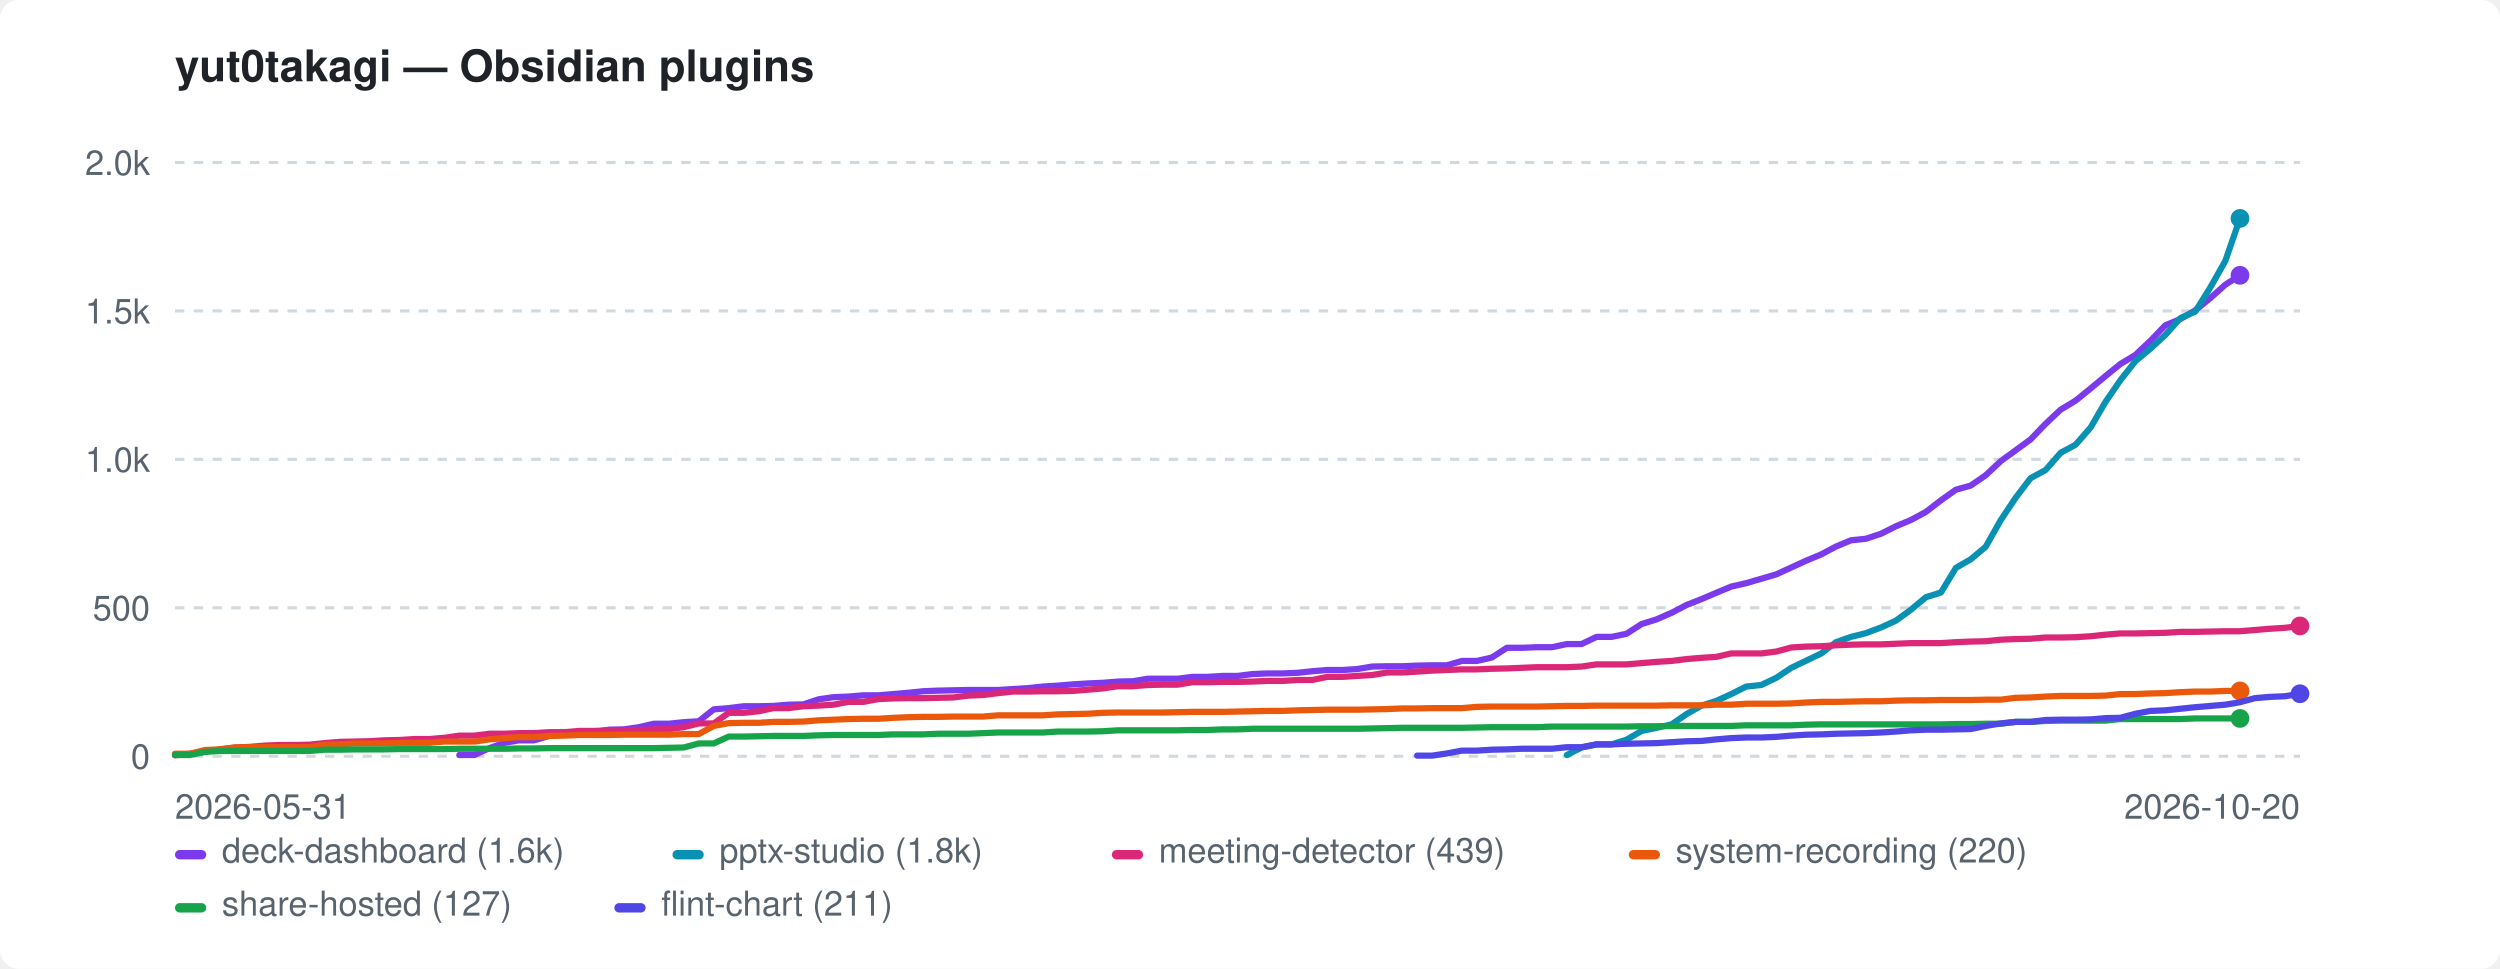
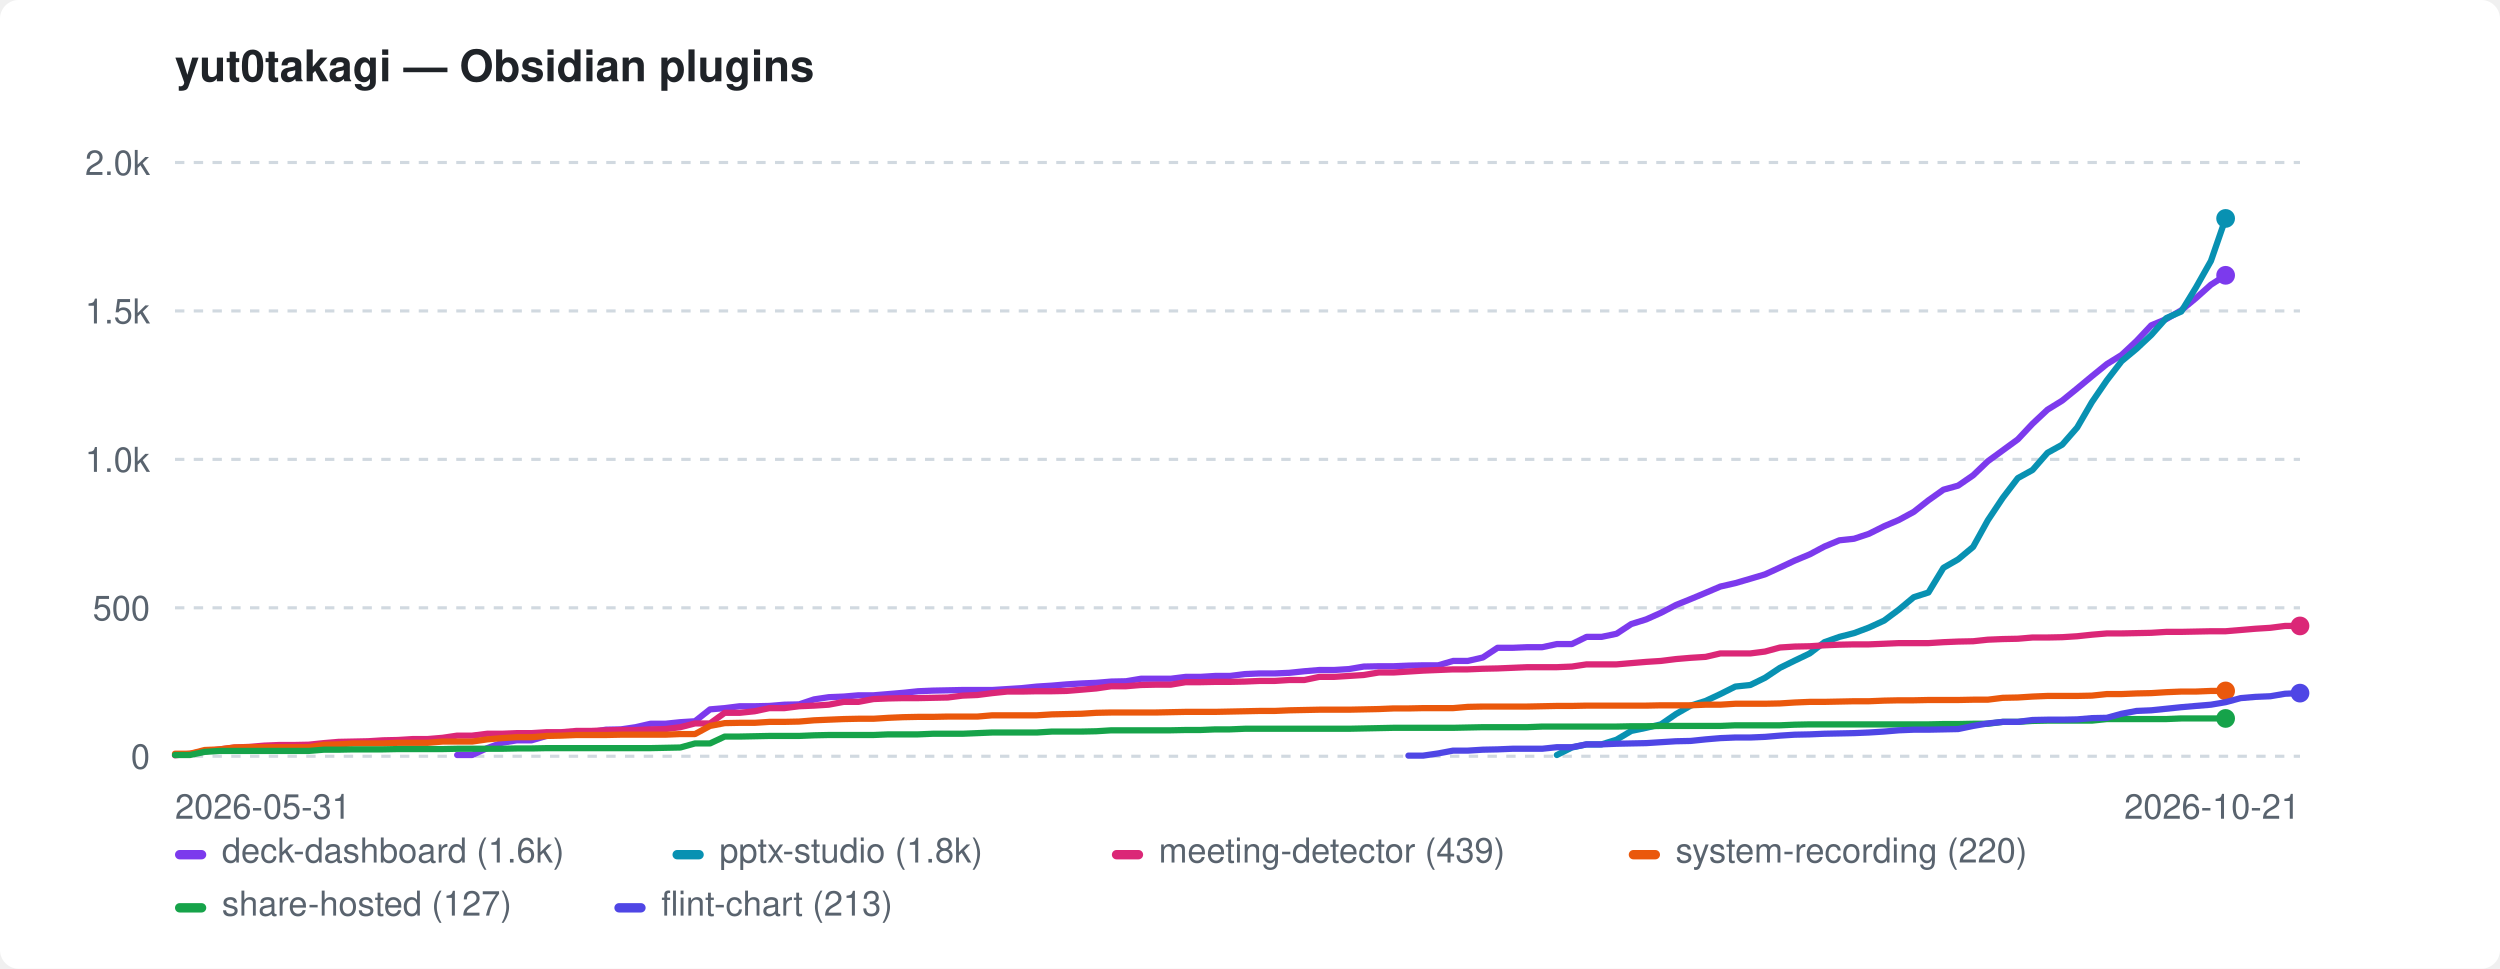
<svg xmlns="http://www.w3.org/2000/svg" width="800" height="310" viewBox="0 0 800 310" role="img" aria-label="yut0takagi — Obsidian plugins">
  <style>:root{color-scheme:light dark}.bg{fill:#ffffff}.fg{fill:#1f2328}.mut{fill:#59636e}.grid{stroke:#d1d9e0}@media(prefers-color-scheme:dark){.bg{fill:#0d1117}.fg{fill:#e6edf3}.mut{fill:#9198a1}.grid{stroke:#30363d}}</style>
  <rect class="bg" width="800" height="310" rx="6" />
  <text class="fg" x="56" y="26" font-family="-apple-system,BlinkMacSystemFont,'Segoe UI',Helvetica,Arial,sans-serif" font-size="14" font-weight="600">yut0takagi — Obsidian plugins</text>
  <line class="grid" x1="56" y1="242.0" x2="736" y2="242.0" stroke-width="1" stroke-dasharray="3 3" />
  <text class="mut" x="48" y="246.0" font-family="-apple-system,BlinkMacSystemFont,'Segoe UI',Helvetica,Arial,sans-serif" font-size="11" text-anchor="end">0</text>
  <line class="grid" x1="56" y1="194.5" x2="736" y2="194.5" stroke-width="1" stroke-dasharray="3 3" />
  <text class="mut" x="48" y="198.5" font-family="-apple-system,BlinkMacSystemFont,'Segoe UI',Helvetica,Arial,sans-serif" font-size="11" text-anchor="end">500</text>
  <line class="grid" x1="56" y1="147.0" x2="736" y2="147.0" stroke-width="1" stroke-dasharray="3 3" />
  <text class="mut" x="48" y="151.0" font-family="-apple-system,BlinkMacSystemFont,'Segoe UI',Helvetica,Arial,sans-serif" font-size="11" text-anchor="end">1.0k</text>
  <line class="grid" x1="56" y1="99.5" x2="736" y2="99.5" stroke-width="1" stroke-dasharray="3 3" />
  <text class="mut" x="48" y="103.5" font-family="-apple-system,BlinkMacSystemFont,'Segoe UI',Helvetica,Arial,sans-serif" font-size="11" text-anchor="end">1.5k</text>
  <line class="grid" x1="56" y1="52.0" x2="736" y2="52.0" stroke-width="1" stroke-dasharray="3 3" />
  <text class="mut" x="48" y="56.0" font-family="-apple-system,BlinkMacSystemFont,'Segoe UI',Helvetica,Arial,sans-serif" font-size="11" text-anchor="end">2.0k</text>
  <text class="mut" x="56" y="262" font-family="-apple-system,BlinkMacSystemFont,'Segoe UI',Helvetica,Arial,sans-serif" font-size="11">2026-05-31</text>
-   <text class="mut" x="736" y="262" font-family="-apple-system,BlinkMacSystemFont,'Segoe UI',Helvetica,Arial,sans-serif" font-size="11" text-anchor="end">2026-10-20</text>
-   <path d="M147.0 241.6 L151.8 241.6 L156.6 239.4 L161.4 237.7 L166.1 236.9 L170.9 236.9 L175.7 235.5 L180.5 234.9 L185.3 234.3 L190.1 234.3 L194.9 233.5 L199.7 233.4 L204.5 232.7 L209.2 231.6 L214.0 231.6 L218.8 231.1 L223.6 230.8 L228.4 227.0 L233.2 226.6 L238.0 226.0 L242.8 226.0 L247.5 225.9 L252.3 225.5 L257.1 225.4 L261.9 223.8 L266.7 223.1 L271.5 222.9 L276.3 222.5 L281.1 222.5 L285.9 222.1 L290.6 221.7 L295.4 221.2 L300.2 221.0 L305.0 220.9 L309.8 220.8 L314.6 220.8 L319.4 220.8 L324.2 220.5 L329.0 220.2 L333.7 219.7 L338.5 219.4 L343.3 219.0 L348.1 218.7 L352.9 218.5 L357.7 218.1 L362.5 218.0 L367.3 217.2 L372.1 217.2 L376.8 217.2 L381.6 216.6 L386.4 216.6 L391.2 216.3 L396.0 216.3 L400.8 215.7 L405.6 215.5 L410.4 215.5 L415.2 215.3 L419.9 214.8 L424.7 214.4 L429.5 214.4 L434.3 214.1 L439.1 213.3 L443.9 213.2 L448.7 213.2 L453.5 213.0 L458.3 212.9 L463.0 212.9 L467.8 211.5 L472.6 211.5 L477.4 210.4 L482.2 207.3 L487.0 207.3 L491.8 207.1 L496.6 207.1 L501.4 206.1 L506.1 206.1 L510.9 203.8 L515.7 203.8 L520.5 202.8 L525.3 199.7 L530.1 198.2 L534.9 196.1 L539.7 193.6 L544.5 191.7 L549.2 189.7 L554.0 187.7 L558.8 186.6 L563.6 185.2 L568.4 183.8 L573.2 181.6 L578.0 179.4 L582.8 177.4 L587.5 174.9 L592.3 172.9 L597.1 172.4 L601.9 170.8 L606.7 168.4 L611.5 166.4 L616.3 163.8 L621.1 160.1 L625.9 156.7 L630.6 155.4 L635.4 152.1 L640.2 147.6 L645.0 144.1 L649.8 140.6 L654.6 135.6 L659.4 131.1 L664.2 128.2 L669.0 124.3 L673.7 120.4 L678.5 116.5 L683.3 113.6 L688.1 109.1 L692.9 104.1 L697.7 102.1 L702.5 99.3 L707.3 95.4 L712.1 91.1 L716.8 88.1" fill="none" stroke="#7c3aed" stroke-width="2" stroke-linejoin="round" stroke-linecap="round" />
-   <circle cx="716.8" cy="88.1" r="3" fill="#7c3aed" />
-   <path d="M501.4 241.6 L506.1 239.2 L510.9 238.2 L515.7 238.2 L520.5 236.7 L525.3 233.9 L530.1 232.9 L534.9 231.8 L539.7 228.5 L544.5 225.8 L549.2 224.3 L554.0 222.1 L558.8 219.7 L563.6 219.2 L568.4 216.9 L573.2 213.7 L578.0 211.4 L582.8 209.1 L587.5 205.5 L592.3 203.8 L597.1 202.6 L601.9 200.8 L606.7 198.6 L611.5 195.1 L616.3 191.1 L621.1 189.6 L625.9 181.7 L630.6 179.0 L635.4 175.0 L640.2 166.5 L645.0 159.3 L649.8 153.0 L654.6 150.4 L659.4 144.9 L664.2 142.3 L669.0 136.8 L673.7 128.7 L678.5 121.7 L683.3 115.6 L688.1 111.6 L692.9 107.2 L697.7 101.8 L702.5 99.7 L707.3 92.0 L712.1 83.5 L716.8 69.9" fill="none" stroke="#0891b2" stroke-width="2" stroke-linejoin="round" stroke-linecap="round" />
-   <circle cx="716.8" cy="69.9" r="3" fill="#0891b2" />
-   <path d="M56.0 241.7 L60.8 241.2 L65.6 240.5 L70.4 239.8 L75.2 239.2 L79.9 239.0 L84.7 238.6 L89.5 238.4 L94.3 238.4 L99.1 238.3 L103.9 237.8 L108.7 237.4 L113.5 237.3 L118.3 237.2 L123.0 236.9 L127.8 236.8 L132.6 236.5 L137.4 236.5 L142.2 236.1 L147.0 235.4 L151.8 235.4 L156.6 234.8 L161.4 234.8 L166.1 234.6 L170.9 234.6 L175.7 234.3 L180.5 234.3 L185.3 233.9 L190.1 233.9 L194.9 233.7 L199.7 233.6 L204.5 233.6 L209.2 233.4 L214.0 233.3 L218.8 232.7 L223.6 231.5 L228.4 231.5 L233.2 228.1 L238.0 228.1 L242.8 227.6 L247.5 226.6 L252.3 226.6 L257.1 226.0 L261.9 225.8 L266.7 225.5 L271.5 224.6 L276.3 224.6 L281.1 223.7 L285.9 223.5 L290.6 223.4 L295.4 223.4 L300.2 223.3 L305.0 223.2 L309.8 222.6 L314.6 222.4 L319.4 221.8 L324.2 221.3 L329.0 221.3 L333.7 221.2 L338.5 221.2 L343.3 221.1 L348.1 220.7 L352.9 220.3 L357.7 219.6 L362.5 219.6 L367.3 219.2 L372.1 219.1 L376.8 219.1 L381.6 218.3 L386.4 218.3 L391.2 218.2 L396.0 218.2 L400.8 218.1 L405.6 217.9 L410.4 217.9 L415.2 217.6 L419.9 217.6 L424.7 216.6 L429.5 216.6 L434.3 216.3 L439.1 216.0 L443.9 215.2 L448.7 215.2 L453.5 214.9 L458.3 214.6 L463.0 214.4 L467.8 214.2 L472.6 214.2 L477.4 214.0 L482.2 213.9 L487.0 213.7 L491.8 213.5 L496.6 213.5 L501.4 213.5 L506.1 213.3 L510.9 212.6 L515.7 212.6 L520.5 212.6 L525.3 212.2 L530.1 211.8 L534.9 211.5 L539.7 210.9 L544.5 210.5 L549.2 210.2 L554.0 209.1 L558.8 209.1 L563.6 209.1 L568.4 208.5 L573.2 207.2 L578.0 206.9 L582.8 206.8 L587.5 206.5 L592.3 206.3 L597.1 206.2 L601.9 206.2 L606.7 206.0 L611.5 205.8 L616.3 205.8 L621.1 205.8 L625.9 205.5 L630.6 205.3 L635.4 205.2 L640.2 204.7 L645.0 204.5 L649.8 204.4 L654.6 204.0 L659.4 204.0 L664.2 203.9 L669.0 203.6 L673.7 203.1 L678.5 202.7 L683.3 202.7 L688.1 202.6 L692.9 202.5 L697.7 202.2 L702.5 202.2 L707.3 202.1 L712.1 202.0 L716.8 202.0 L721.6 201.6 L726.4 201.2 L731.2 200.9 L736.0 200.3" fill="none" stroke="#db2777" stroke-width="2" stroke-linejoin="round" stroke-linecap="round" />
+   <text class="mut" x="736" y="262" font-family="-apple-system,BlinkMacSystemFont,'Segoe UI',Helvetica,Arial,sans-serif" font-size="11" text-anchor="end">2026-10-21</text>
+   <path d="M146.3 241.6 L151.1 241.6 L155.9 239.4 L160.6 237.7 L165.4 236.9 L170.1 236.9 L174.9 235.5 L179.6 234.9 L184.4 234.3 L189.1 234.3 L193.9 233.5 L198.7 233.4 L203.4 232.7 L208.2 231.6 L212.9 231.6 L217.7 231.1 L222.4 230.8 L227.2 227.0 L231.9 226.6 L236.7 226.0 L241.5 226.0 L246.2 225.9 L251.0 225.5 L255.7 225.4 L260.5 223.8 L265.2 223.1 L270.0 222.9 L274.7 222.5 L279.5 222.5 L284.3 222.1 L289.0 221.7 L293.8 221.2 L298.5 221.0 L303.3 220.9 L308.0 220.8 L312.8 220.8 L317.5 220.8 L322.3 220.5 L327.0 220.2 L331.8 219.7 L336.6 219.4 L341.3 219.0 L346.1 218.7 L350.8 218.5 L355.6 218.1 L360.3 218.0 L365.1 217.2 L369.8 217.2 L374.6 217.2 L379.4 216.6 L384.1 216.6 L388.9 216.3 L393.6 216.3 L398.4 215.7 L403.1 215.5 L407.9 215.5 L412.6 215.3 L417.4 214.8 L422.2 214.4 L426.9 214.4 L431.7 214.1 L436.4 213.3 L441.2 213.2 L445.9 213.2 L450.7 213.0 L455.4 212.9 L460.2 212.9 L465.0 211.5 L469.7 211.5 L474.5 210.4 L479.2 207.3 L484.0 207.3 L488.7 207.1 L493.5 207.1 L498.2 206.1 L503.0 206.1 L507.7 203.8 L512.5 203.8 L517.3 202.8 L522.0 199.7 L526.8 198.2 L531.5 196.1 L536.3 193.6 L541.0 191.7 L545.8 189.7 L550.5 187.7 L555.3 186.6 L560.1 185.2 L564.8 183.8 L569.6 181.6 L574.3 179.4 L579.1 177.4 L583.8 174.9 L588.6 172.9 L593.3 172.4 L598.1 170.8 L602.9 168.4 L607.6 166.4 L612.4 163.8 L617.1 160.1 L621.9 156.7 L626.6 155.4 L631.4 152.1 L636.1 147.6 L640.9 144.1 L645.7 140.6 L650.4 135.6 L655.2 131.1 L659.9 128.2 L664.7 124.3 L669.4 120.4 L674.2 116.5 L678.9 113.6 L683.7 109.1 L688.4 104.1 L693.2 102.1 L698.0 99.3 L702.7 95.4 L707.5 91.1 L712.2 88.1" fill="none" stroke="#7c3aed" stroke-width="2" stroke-linejoin="round" stroke-linecap="round" />
+   <circle cx="712.2" cy="88.1" r="3" fill="#7c3aed" />
+   <path d="M498.2 241.6 L503.0 239.2 L507.7 238.2 L512.5 238.2 L517.3 236.7 L522.0 233.9 L526.8 232.9 L531.5 231.8 L536.3 228.5 L541.0 225.8 L545.8 224.3 L550.5 222.1 L555.3 219.7 L560.1 219.2 L564.8 216.9 L569.6 213.7 L574.3 211.4 L579.1 209.1 L583.8 205.5 L588.6 203.8 L593.3 202.6 L598.1 200.8 L602.9 198.6 L607.6 195.1 L612.4 191.1 L617.1 189.6 L621.9 181.7 L626.6 179.0 L631.4 175.0 L636.1 166.5 L640.9 159.3 L645.7 153.0 L650.4 150.4 L655.2 144.9 L659.9 142.3 L664.7 136.8 L669.4 128.7 L674.2 121.7 L678.9 115.6 L683.7 111.6 L688.4 107.2 L693.2 101.8 L698.0 99.7 L702.7 92.0 L707.5 83.5 L712.2 69.9" fill="none" stroke="#0891b2" stroke-width="2" stroke-linejoin="round" stroke-linecap="round" />
+   <circle cx="712.2" cy="69.9" r="3" fill="#0891b2" />
+   <path d="M56.0 241.7 L60.8 241.2 L65.5 240.5 L70.3 239.8 L75.0 239.2 L79.8 239.0 L84.5 238.6 L89.3 238.4 L94.0 238.4 L98.8 238.3 L103.6 237.8 L108.3 237.4 L113.1 237.3 L117.8 237.2 L122.6 236.9 L127.3 236.8 L132.1 236.5 L136.8 236.5 L141.6 236.1 L146.3 235.4 L151.1 235.4 L155.9 234.8 L160.6 234.8 L165.4 234.6 L170.1 234.6 L174.9 234.3 L179.6 234.3 L184.4 233.9 L189.1 233.9 L193.9 233.7 L198.7 233.6 L203.4 233.6 L208.2 233.4 L212.9 233.3 L217.7 232.7 L222.4 231.5 L227.2 231.5 L231.9 228.1 L236.7 228.1 L241.5 227.6 L246.2 226.6 L251.0 226.6 L255.7 226.0 L260.5 225.8 L265.2 225.5 L270.0 224.6 L274.7 224.6 L279.5 223.7 L284.3 223.5 L289.0 223.4 L293.8 223.4 L298.5 223.3 L303.3 223.2 L308.0 222.6 L312.8 222.4 L317.5 221.8 L322.3 221.3 L327.0 221.3 L331.8 221.2 L336.6 221.2 L341.3 221.1 L346.1 220.7 L350.8 220.3 L355.6 219.6 L360.3 219.6 L365.1 219.2 L369.8 219.1 L374.6 219.1 L379.4 218.3 L384.1 218.3 L388.9 218.2 L393.6 218.2 L398.4 218.1 L403.1 217.9 L407.9 217.9 L412.6 217.6 L417.4 217.6 L422.2 216.6 L426.9 216.6 L431.7 216.3 L436.4 216.0 L441.2 215.2 L445.9 215.2 L450.7 214.9 L455.4 214.6 L460.2 214.4 L465.0 214.2 L469.7 214.2 L474.5 214.0 L479.2 213.9 L484.0 213.7 L488.7 213.5 L493.5 213.5 L498.2 213.5 L503.0 213.3 L507.7 212.6 L512.5 212.6 L517.3 212.6 L522.0 212.2 L526.8 211.8 L531.5 211.5 L536.3 210.9 L541.0 210.5 L545.8 210.2 L550.5 209.1 L555.3 209.1 L560.1 209.1 L564.8 208.5 L569.6 207.2 L574.3 206.9 L579.1 206.8 L583.8 206.5 L588.6 206.3 L593.3 206.2 L598.1 206.2 L602.9 206.0 L607.6 205.8 L612.4 205.8 L617.1 205.8 L621.9 205.5 L626.6 205.3 L631.4 205.2 L636.1 204.7 L640.9 204.5 L645.7 204.4 L650.4 204.0 L655.2 204.0 L659.9 203.9 L664.7 203.6 L669.4 203.1 L674.2 202.7 L678.9 202.7 L683.7 202.6 L688.4 202.5 L693.2 202.2 L698.0 202.2 L702.7 202.1 L707.5 202.0 L712.2 202.0 L717.0 201.6 L721.7 201.2 L726.5 200.9 L731.2 200.3 L736.0 200.3" fill="none" stroke="#db2777" stroke-width="2" stroke-linejoin="round" stroke-linecap="round" />
  <circle cx="736.0" cy="200.3" r="3" fill="#db2777" />
-   <path d="M56.0 241.2 L60.8 241.2 L65.6 240.0 L70.4 239.8 L75.2 239.2 L79.9 239.1 L84.7 239.1 L89.5 239.1 L94.3 239.1 L99.1 239.1 L103.9 238.3 L108.7 238.2 L113.5 237.9 L118.3 237.9 L123.0 237.9 L127.8 237.7 L132.6 237.7 L137.4 237.7 L142.2 237.3 L147.0 237.3 L151.8 237.3 L156.6 236.6 L161.4 236.2 L166.1 235.9 L170.9 235.9 L175.7 235.5 L180.5 235.4 L185.3 235.2 L190.1 235.2 L194.9 235.2 L199.7 235.1 L204.5 235.1 L209.2 235.1 L214.0 235.1 L218.8 234.9 L223.6 234.9 L228.4 232.3 L233.2 231.4 L238.0 231.3 L242.8 231.3 L247.5 231.0 L252.3 231.0 L257.1 230.9 L261.9 230.5 L266.7 230.3 L271.5 230.1 L276.3 230.0 L281.1 230.0 L285.9 229.7 L290.6 229.5 L295.4 229.4 L300.2 229.4 L305.0 229.3 L309.8 229.3 L314.6 229.3 L319.4 228.9 L324.2 228.9 L329.0 228.9 L333.7 228.9 L338.5 228.6 L343.3 228.5 L348.1 228.4 L352.9 228.1 L357.7 228.0 L362.5 228.0 L367.3 228.0 L372.1 228.0 L376.8 227.9 L381.6 227.8 L386.4 227.8 L391.2 227.8 L396.0 227.7 L400.8 227.6 L405.6 227.5 L410.4 227.5 L415.2 227.3 L419.9 227.2 L424.7 227.1 L429.5 227.1 L434.3 227.1 L439.1 227.0 L443.9 226.9 L448.7 226.7 L453.5 226.7 L458.3 226.6 L463.0 226.6 L467.8 226.6 L472.6 226.2 L477.4 226.1 L482.2 226.1 L487.0 226.1 L491.8 226.1 L496.6 226.0 L501.4 225.9 L506.1 225.9 L510.9 225.8 L515.7 225.8 L520.5 225.8 L525.3 225.8 L530.1 225.8 L534.9 225.7 L539.7 225.7 L544.5 225.7 L549.2 225.5 L554.0 225.5 L558.8 225.2 L563.6 225.2 L568.4 225.2 L573.2 225.1 L578.0 224.8 L582.8 224.6 L587.5 224.6 L592.3 224.5 L597.1 224.4 L601.9 224.4 L606.7 224.2 L611.5 224.1 L616.3 224.1 L621.1 224.0 L625.9 224.0 L630.6 224.0 L635.4 223.9 L640.2 223.9 L645.0 223.3 L649.8 223.2 L654.6 222.9 L659.4 222.7 L664.2 222.7 L669.0 222.7 L673.7 222.6 L678.5 222.1 L683.3 222.1 L688.1 221.9 L692.9 221.8 L697.7 221.5 L702.5 221.3 L707.3 221.3 L712.1 221.1 L716.8 221.1" fill="none" stroke="#ea580c" stroke-width="2" stroke-linejoin="round" stroke-linecap="round" />
-   <circle cx="716.8" cy="221.1" r="3" fill="#ea580c" />
-   <path d="M56.0 241.6 L60.8 241.6 L65.6 240.6 L70.4 240.3 L75.2 240.3 L79.9 240.3 L84.7 240.3 L89.5 240.3 L94.3 240.3 L99.1 240.3 L103.9 239.9 L108.7 239.9 L113.5 239.8 L118.3 239.8 L123.0 239.8 L127.8 239.7 L132.6 239.7 L137.4 239.7 L142.2 239.7 L147.0 239.6 L151.8 239.6 L156.6 239.6 L161.4 239.6 L166.1 239.5 L170.9 239.5 L175.7 239.4 L180.5 239.4 L185.3 239.4 L190.1 239.4 L194.9 239.4 L199.7 239.4 L204.5 239.4 L209.2 239.4 L214.0 239.3 L218.8 239.2 L223.6 237.9 L228.4 237.9 L233.2 235.7 L238.0 235.7 L242.8 235.6 L247.5 235.5 L252.3 235.5 L257.1 235.5 L261.9 235.3 L266.7 235.2 L271.5 235.2 L276.3 235.2 L281.1 235.2 L285.9 235.0 L290.6 235.0 L295.4 235.0 L300.2 234.8 L305.0 234.8 L309.8 234.8 L314.6 234.6 L319.4 234.4 L324.2 234.4 L329.0 234.4 L333.7 234.4 L338.5 234.1 L343.3 234.1 L348.1 234.1 L352.9 234.0 L357.7 233.7 L362.5 233.7 L367.3 233.7 L372.1 233.7 L376.8 233.7 L381.6 233.6 L386.4 233.6 L391.2 233.4 L396.0 233.4 L400.8 233.2 L405.6 233.2 L410.4 233.2 L415.2 233.2 L419.9 233.2 L424.7 233.2 L429.5 233.2 L434.3 233.2 L439.1 233.1 L443.9 233.0 L448.7 232.9 L453.5 232.9 L458.3 232.9 L463.0 232.9 L467.8 232.9 L472.6 232.8 L477.4 232.7 L482.2 232.7 L487.0 232.7 L491.8 232.7 L496.6 232.5 L501.4 232.5 L506.1 232.5 L510.9 232.5 L515.7 232.5 L520.5 232.5 L525.3 232.4 L530.1 232.4 L534.9 232.3 L539.7 232.3 L544.5 232.3 L549.2 232.3 L554.0 232.3 L558.8 232.1 L563.6 232.1 L568.4 232.1 L573.2 232.1 L578.0 231.9 L582.8 231.8 L587.5 231.8 L592.3 231.8 L597.1 231.8 L601.9 231.8 L606.7 231.8 L611.5 231.8 L616.3 231.8 L621.1 231.8 L625.9 231.7 L630.6 231.7 L635.4 231.6 L640.2 231.6 L645.0 231.0 L649.8 231.0 L654.6 230.7 L659.4 230.6 L664.2 230.6 L669.0 230.6 L673.7 230.6 L678.5 230.1 L683.3 230.1 L688.1 230.1 L692.9 230.1 L697.7 230.1 L702.5 229.9 L707.3 229.9 L712.1 229.9 L716.8 229.9" fill="none" stroke="#16a34a" stroke-width="2" stroke-linejoin="round" stroke-linecap="round" />
-   <circle cx="716.8" cy="229.9" r="3" fill="#16a34a" />
-   <path d="M453.5 241.8 L458.3 241.8 L463.0 241.1 L467.8 240.2 L472.6 240.2 L477.4 239.9 L482.2 239.8 L487.0 239.6 L491.8 239.6 L496.6 239.6 L501.4 239.1 L506.1 239.1 L510.9 238.2 L515.7 238.2 L520.5 238.0 L525.3 237.9 L530.1 237.8 L534.9 237.5 L539.7 237.2 L544.5 237.1 L549.2 236.6 L554.0 236.2 L558.8 236.0 L563.6 236.0 L568.4 235.8 L573.2 235.4 L578.0 235.1 L582.8 235.0 L587.5 234.8 L592.3 234.7 L597.1 234.6 L601.9 234.4 L606.7 234.1 L611.5 233.7 L616.3 233.5 L621.1 233.5 L625.9 233.4 L630.6 233.3 L635.4 232.3 L640.2 231.5 L645.0 231.0 L649.8 231.0 L654.6 230.4 L659.4 230.3 L664.2 230.3 L669.0 230.2 L673.7 229.8 L678.5 229.7 L683.3 228.4 L688.1 227.5 L692.9 227.3 L697.7 226.8 L702.5 226.3 L707.3 225.9 L712.1 225.5 L716.8 224.7 L721.6 223.4 L726.4 223.0 L731.2 222.8 L736.0 222.0" fill="none" stroke="#4f46e5" stroke-width="2" stroke-linejoin="round" stroke-linecap="round" />
-   <circle cx="736.0" cy="222.0" r="3" fill="#4f46e5" />
+   <path d="M56.0 241.2 L60.8 241.2 L65.5 240.0 L70.3 239.8 L75.0 239.2 L79.8 239.1 L84.5 239.1 L89.3 239.1 L94.0 239.1 L98.8 239.1 L103.6 238.3 L108.3 238.2 L113.1 237.9 L117.8 237.9 L122.6 237.9 L127.3 237.7 L132.1 237.7 L136.8 237.7 L141.6 237.3 L146.3 237.3 L151.1 237.3 L155.9 236.6 L160.6 236.2 L165.4 235.9 L170.1 235.9 L174.9 235.5 L179.6 235.4 L184.4 235.2 L189.1 235.2 L193.9 235.2 L198.7 235.1 L203.4 235.1 L208.2 235.1 L212.9 235.1 L217.7 234.9 L222.4 234.9 L227.2 232.3 L231.9 231.4 L236.7 231.3 L241.5 231.3 L246.2 231.0 L251.0 231.0 L255.7 230.9 L260.5 230.5 L265.2 230.3 L270.0 230.1 L274.7 230.0 L279.5 230.0 L284.3 229.7 L289.0 229.5 L293.8 229.4 L298.5 229.4 L303.3 229.3 L308.0 229.3 L312.8 229.3 L317.5 228.9 L322.3 228.9 L327.0 228.9 L331.8 228.9 L336.6 228.6 L341.3 228.5 L346.1 228.4 L350.8 228.1 L355.6 228.0 L360.3 228.0 L365.1 228.0 L369.8 228.0 L374.6 227.9 L379.4 227.8 L384.1 227.8 L388.9 227.8 L393.6 227.7 L398.4 227.6 L403.1 227.5 L407.9 227.5 L412.6 227.3 L417.4 227.2 L422.2 227.1 L426.9 227.1 L431.7 227.1 L436.4 227.0 L441.2 226.9 L445.9 226.7 L450.7 226.7 L455.4 226.6 L460.2 226.6 L465.0 226.6 L469.7 226.2 L474.5 226.1 L479.2 226.1 L484.0 226.1 L488.7 226.1 L493.5 226.0 L498.2 225.9 L503.0 225.9 L507.7 225.8 L512.5 225.8 L517.3 225.8 L522.0 225.8 L526.8 225.8 L531.5 225.7 L536.3 225.7 L541.0 225.7 L545.8 225.5 L550.5 225.5 L555.3 225.2 L560.1 225.2 L564.8 225.2 L569.6 225.1 L574.3 224.8 L579.1 224.6 L583.8 224.6 L588.6 224.5 L593.3 224.4 L598.1 224.4 L602.9 224.2 L607.6 224.1 L612.4 224.1 L617.1 224.0 L621.9 224.0 L626.6 224.0 L631.4 223.9 L636.1 223.9 L640.9 223.3 L645.7 223.2 L650.4 222.9 L655.2 222.7 L659.9 222.7 L664.7 222.7 L669.4 222.6 L674.2 222.1 L678.9 222.1 L683.7 221.9 L688.4 221.8 L693.2 221.5 L698.0 221.3 L702.7 221.3 L707.5 221.1 L712.2 221.1" fill="none" stroke="#ea580c" stroke-width="2" stroke-linejoin="round" stroke-linecap="round" />
+   <circle cx="712.2" cy="221.1" r="3" fill="#ea580c" />
+   <path d="M56.0 241.6 L60.8 241.6 L65.5 240.6 L70.3 240.3 L75.0 240.3 L79.8 240.3 L84.5 240.3 L89.3 240.3 L94.0 240.3 L98.8 240.3 L103.6 239.9 L108.3 239.9 L113.1 239.8 L117.8 239.8 L122.6 239.8 L127.3 239.7 L132.1 239.7 L136.8 239.7 L141.6 239.7 L146.3 239.6 L151.1 239.6 L155.9 239.6 L160.6 239.6 L165.4 239.5 L170.1 239.5 L174.9 239.4 L179.6 239.4 L184.4 239.4 L189.1 239.4 L193.9 239.4 L198.7 239.4 L203.4 239.4 L208.2 239.4 L212.9 239.3 L217.7 239.2 L222.4 237.9 L227.2 237.9 L231.9 235.7 L236.7 235.7 L241.5 235.6 L246.2 235.5 L251.0 235.5 L255.7 235.5 L260.5 235.3 L265.2 235.2 L270.0 235.2 L274.7 235.2 L279.5 235.2 L284.3 235.0 L289.0 235.0 L293.8 235.0 L298.5 234.8 L303.3 234.8 L308.0 234.8 L312.8 234.6 L317.5 234.4 L322.3 234.4 L327.0 234.4 L331.8 234.4 L336.6 234.1 L341.3 234.1 L346.1 234.1 L350.8 234.0 L355.6 233.7 L360.3 233.7 L365.1 233.7 L369.8 233.7 L374.6 233.7 L379.4 233.6 L384.1 233.6 L388.9 233.4 L393.6 233.4 L398.4 233.2 L403.1 233.2 L407.9 233.2 L412.6 233.2 L417.4 233.2 L422.2 233.2 L426.9 233.2 L431.7 233.2 L436.4 233.1 L441.2 233.0 L445.9 232.9 L450.7 232.9 L455.4 232.9 L460.2 232.9 L465.0 232.9 L469.7 232.8 L474.5 232.7 L479.2 232.7 L484.0 232.7 L488.7 232.7 L493.5 232.5 L498.2 232.5 L503.0 232.5 L507.7 232.5 L512.5 232.5 L517.3 232.5 L522.0 232.4 L526.8 232.4 L531.5 232.3 L536.3 232.3 L541.0 232.3 L545.8 232.3 L550.5 232.3 L555.3 232.1 L560.1 232.1 L564.8 232.1 L569.6 232.1 L574.3 231.9 L579.1 231.8 L583.8 231.8 L588.6 231.8 L593.3 231.8 L598.1 231.8 L602.9 231.8 L607.6 231.8 L612.4 231.8 L617.1 231.8 L621.9 231.7 L626.6 231.7 L631.4 231.6 L636.1 231.6 L640.9 231.0 L645.7 231.0 L650.4 230.7 L655.2 230.6 L659.9 230.6 L664.7 230.6 L669.4 230.6 L674.2 230.1 L678.9 230.1 L683.7 230.1 L688.4 230.1 L693.2 230.1 L698.0 229.9 L702.7 229.9 L707.5 229.9 L712.2 229.9" fill="none" stroke="#16a34a" stroke-width="2" stroke-linejoin="round" stroke-linecap="round" />
+   <circle cx="712.2" cy="229.9" r="3" fill="#16a34a" />
+   <path d="M450.7 241.8 L455.4 241.8 L460.2 241.1 L465.0 240.2 L469.7 240.2 L474.5 239.9 L479.2 239.8 L484.0 239.6 L488.7 239.6 L493.5 239.6 L498.2 239.1 L503.0 239.1 L507.7 238.2 L512.5 238.2 L517.3 238.0 L522.0 237.9 L526.8 237.8 L531.5 237.5 L536.3 237.2 L541.0 237.1 L545.8 236.6 L550.5 236.2 L555.3 236.0 L560.1 236.0 L564.8 235.8 L569.6 235.4 L574.3 235.1 L579.1 235.0 L583.8 234.8 L588.6 234.7 L593.3 234.6 L598.1 234.4 L602.9 234.1 L607.6 233.7 L612.4 233.5 L617.1 233.5 L621.9 233.4 L626.6 233.3 L631.4 232.3 L636.1 231.5 L640.9 231.0 L645.7 231.0 L650.4 230.4 L655.2 230.3 L659.9 230.3 L664.7 230.2 L669.4 229.8 L674.2 229.7 L678.9 228.4 L683.7 227.5 L688.4 227.3 L693.2 226.8 L698.0 226.3 L702.7 225.9 L707.5 225.5 L712.2 224.7 L717.0 223.4 L721.7 223.0 L726.5 222.8 L731.2 222.0 L736.0 221.8" fill="none" stroke="#4f46e5" stroke-width="2" stroke-linejoin="round" stroke-linecap="round" />
+   <circle cx="736.0" cy="221.8" r="3" fill="#4f46e5" />
  <rect x="56" y="272" width="10" height="3" rx="1.5" fill="#7c3aed" />
  <text class="mut" x="71" y="276" font-family="-apple-system,BlinkMacSystemFont,'Segoe UI',Helvetica,Arial,sans-serif" font-size="11">deck-dashboard (1.6k)</text>
  <rect x="215.2" y="272" width="10" height="3" rx="1.5" fill="#0891b2" />
  <text class="mut" x="230.2" y="276" font-family="-apple-system,BlinkMacSystemFont,'Segoe UI',Helvetica,Arial,sans-serif" font-size="11">pptx-studio (1.8k)</text>
  <rect x="355.8" y="272" width="10" height="3" rx="1.5" fill="#db2777" />
  <text class="mut" x="370.8" y="276" font-family="-apple-system,BlinkMacSystemFont,'Segoe UI',Helvetica,Arial,sans-serif" font-size="11">meeting-detector (439)</text>
  <rect x="521.2" y="272" width="10" height="3" rx="1.5" fill="#ea580c" />
  <text class="mut" x="536.2" y="276" font-family="-apple-system,BlinkMacSystemFont,'Segoe UI',Helvetica,Arial,sans-serif" font-size="11">system-recording (220)</text>
  <rect x="56" y="289" width="10" height="3" rx="1.5" fill="#16a34a" />
  <text class="mut" x="71" y="293" font-family="-apple-system,BlinkMacSystemFont,'Segoe UI',Helvetica,Arial,sans-serif" font-size="11">share-hosted (127)</text>
  <rect x="196.6" y="289" width="10" height="3" rx="1.5" fill="#4f46e5" />
-   <text class="mut" x="211.6" y="293" font-family="-apple-system,BlinkMacSystemFont,'Segoe UI',Helvetica,Arial,sans-serif" font-size="11">flint-chart (211)</text>
+   <text class="mut" x="211.6" y="293" font-family="-apple-system,BlinkMacSystemFont,'Segoe UI',Helvetica,Arial,sans-serif" font-size="11">flint-chart (213)</text>
</svg>
